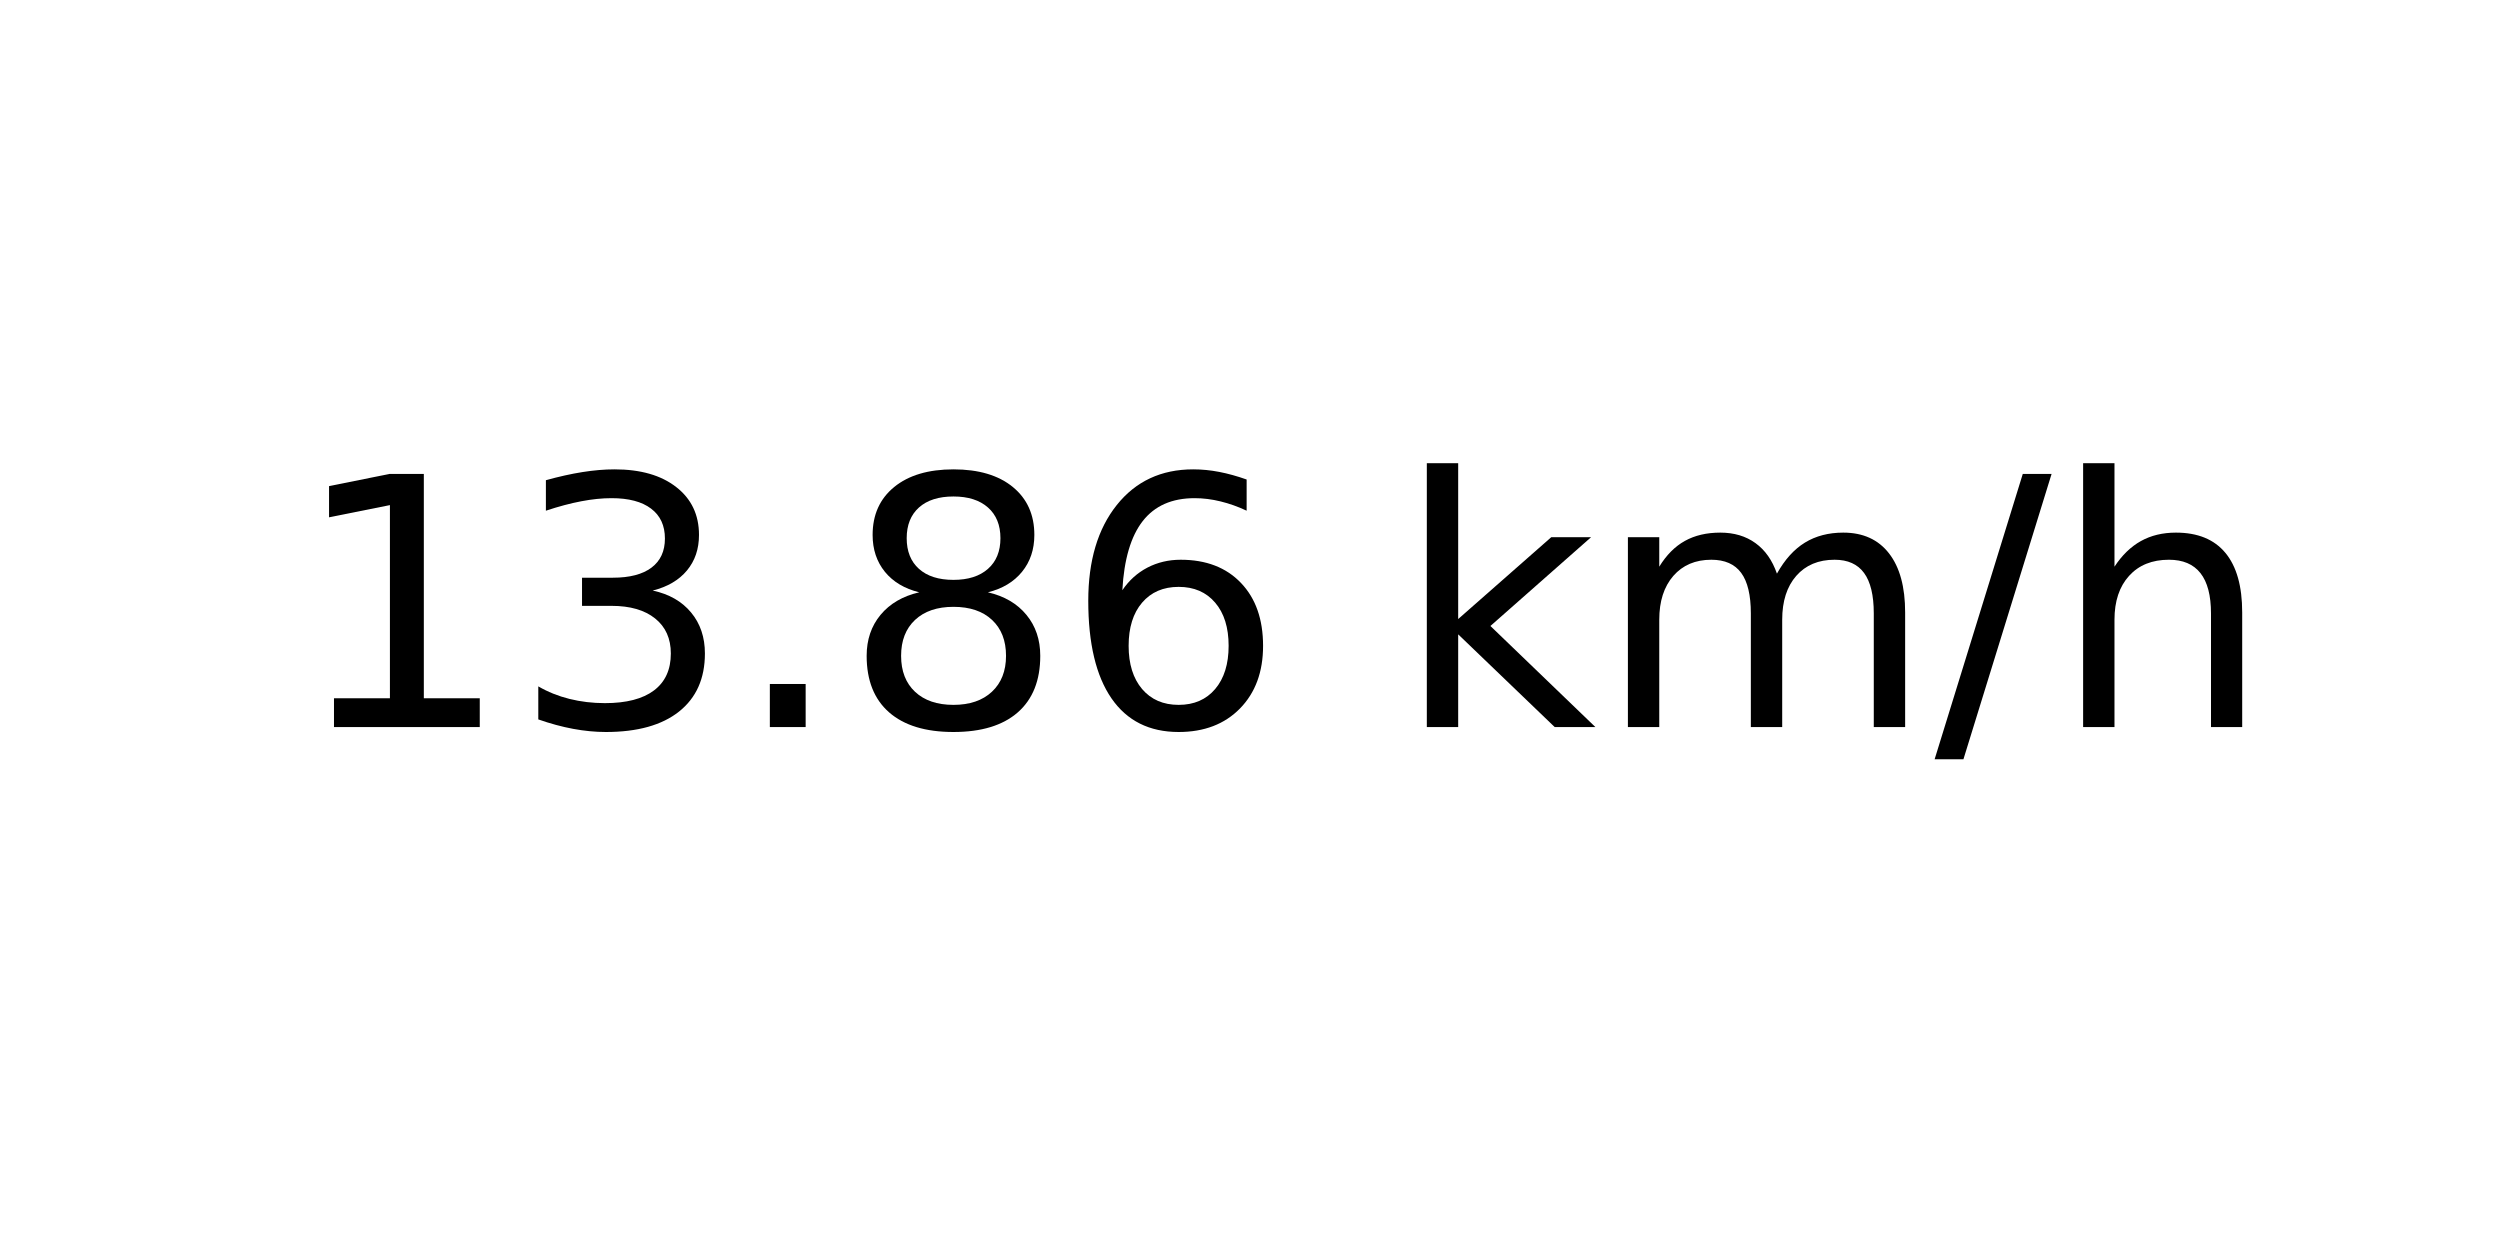
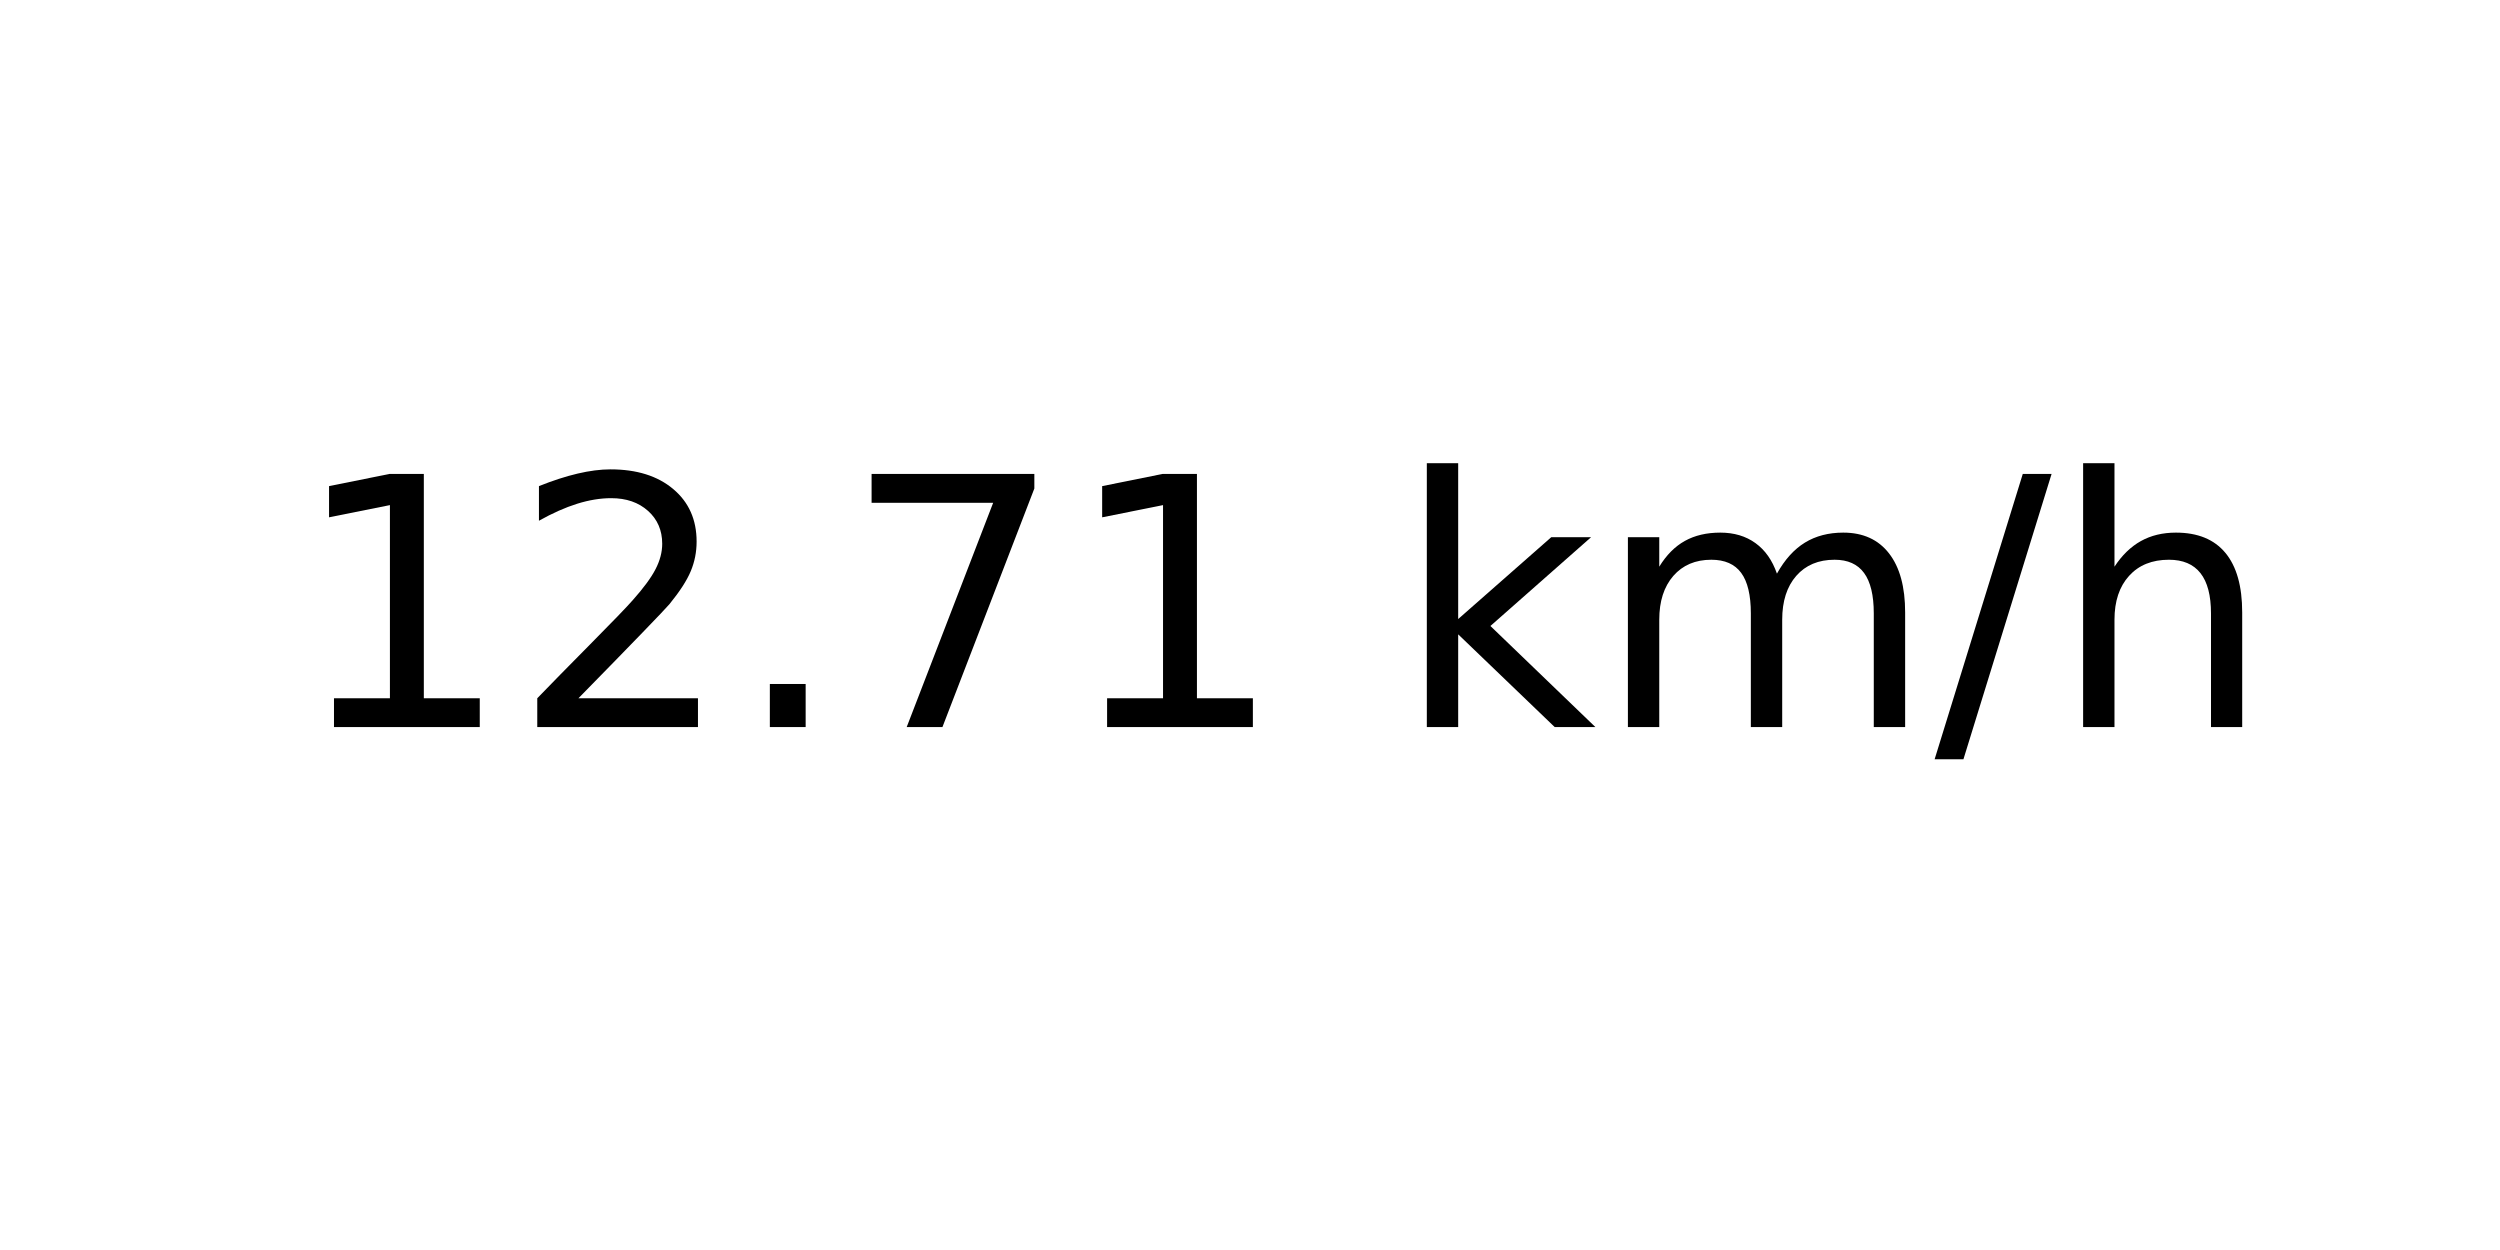
<svg xmlns="http://www.w3.org/2000/svg" xmlns:xlink="http://www.w3.org/1999/xlink" width="72pt" height="36pt" viewBox="0 0 72 36" version="1.1">
  <defs>
    <style type="text/css">*{stroke-linejoin: round; stroke-linecap: butt}</style>
  </defs>
  <g id="figure_1">
    <g id="axes_1">
      <g id="text_1">
        <g transform="translate(8.378125 20.93937) scale(0.1 -0.1)">
          <defs>
            <path id="DejaVuSans-31" d="M 794 531  L 1825 531  L 1825 4091  L 703 3866  L 703 4441  L 1819 4666  L 2450 4666  L 2450 531  L 3481 531  L 3481 0  L 794 0  L 794 531  z " transform="scale(0.015625)" />
-             <path id="DejaVuSans-33" d="M 2597 2516  Q 3050 2419 3304 2112  Q 3559 1806 3559 1356  Q 3559 666 3084 287  Q 2609 -91 1734 -91  Q 1441 -91 1130 -33  Q 819 25 488 141  L 488 750  Q 750 597 1062 519  Q 1375 441 1716 441  Q 2309 441 2620 675  Q 2931 909 2931 1356  Q 2931 1769 2642 2001  Q 2353 2234 1838 2234  L 1294 2234  L 1294 2753  L 1863 2753  Q 2328 2753 2575 2939  Q 2822 3125 2822 3475  Q 2822 3834 2567 4026  Q 2313 4219 1838 4219  Q 1578 4219 1281 4162  Q 984 4106 628 3988  L 628 4550  Q 988 4650 1302 4700  Q 1616 4750 1894 4750  Q 2613 4750 3031 4423  Q 3450 4097 3450 3541  Q 3450 3153 3228 2886  Q 3006 2619 2597 2516  z " transform="scale(0.015625)" />
+             <path id="DejaVuSans-32" d="M 1228 531  L 3431 531  L 3431 0  L 469 0  L 469 531  Q 828 903 1448 1529  Q 2069 2156 2228 2338  Q 2531 2678 2651 2914  Q 2772 3150 2772 3378  Q 2772 3750 2511 3984  Q 2250 4219 1831 4219  Q 1534 4219 1204 4116  Q 875 4013 500 3803  L 500 4441  Q 881 4594 1212 4672  Q 1544 4750 1819 4750  Q 2544 4750 2975 4387  Q 3406 4025 3406 3419  Q 3406 3131 3298 2873  Q 3191 2616 2906 2266  Q 2828 2175 2409 1742  Q 1991 1309 1228 531  z " transform="scale(0.015625)" />
            <path id="DejaVuSans-2e" d="M 684 794  L 1344 794  L 1344 0  L 684 0  L 684 794  z " transform="scale(0.015625)" />
-             <path id="DejaVuSans-38" d="M 2034 2216  Q 1584 2216 1326 1975  Q 1069 1734 1069 1313  Q 1069 891 1326 650  Q 1584 409 2034 409  Q 2484 409 2743 651  Q 3003 894 3003 1313  Q 3003 1734 2745 1975  Q 2488 2216 2034 2216  z M 1403 2484  Q 997 2584 770 2862  Q 544 3141 544 3541  Q 544 4100 942 4425  Q 1341 4750 2034 4750  Q 2731 4750 3128 4425  Q 3525 4100 3525 3541  Q 3525 3141 3298 2862  Q 3072 2584 2669 2484  Q 3125 2378 3379 2068  Q 3634 1759 3634 1313  Q 3634 634 3220 271  Q 2806 -91 2034 -91  Q 1263 -91 848 271  Q 434 634 434 1313  Q 434 1759 690 2068  Q 947 2378 1403 2484  z M 1172 3481  Q 1172 3119 1398 2916  Q 1625 2713 2034 2713  Q 2441 2713 2670 2916  Q 2900 3119 2900 3481  Q 2900 3844 2670 4047  Q 2441 4250 2034 4250  Q 1625 4250 1398 4047  Q 1172 3844 1172 3481  z " transform="scale(0.015625)" />
-             <path id="DejaVuSans-36" d="M 2113 2584  Q 1688 2584 1439 2293  Q 1191 2003 1191 1497  Q 1191 994 1439 701  Q 1688 409 2113 409  Q 2538 409 2786 701  Q 3034 994 3034 1497  Q 3034 2003 2786 2293  Q 2538 2584 2113 2584  z M 3366 4563  L 3366 3988  Q 3128 4100 2886 4159  Q 2644 4219 2406 4219  Q 1781 4219 1451 3797  Q 1122 3375 1075 2522  Q 1259 2794 1537 2939  Q 1816 3084 2150 3084  Q 2853 3084 3261 2657  Q 3669 2231 3669 1497  Q 3669 778 3244 343  Q 2819 -91 2113 -91  Q 1303 -91 875 529  Q 447 1150 447 2328  Q 447 3434 972 4092  Q 1497 4750 2381 4750  Q 2619 4750 2861 4703  Q 3103 4656 3366 4563  z " transform="scale(0.015625)" />
+             <path id="DejaVuSans-37" d="M 525 4666  L 3525 4666  L 3525 4397  L 1831 0  L 1172 0  L 2766 4134  L 525 4134  L 525 4666  z " transform="scale(0.015625)" />
            <path id="DejaVuSans-20" transform="scale(0.015625)" />
            <path id="DejaVuSans-6b" d="M 581 4863  L 1159 4863  L 1159 1991  L 2875 3500  L 3609 3500  L 1753 1863  L 3688 0  L 2938 0  L 1159 1709  L 1159 0  L 581 0  L 581 4863  z " transform="scale(0.015625)" />
            <path id="DejaVuSans-6d" d="M 3328 2828  Q 3544 3216 3844 3400  Q 4144 3584 4550 3584  Q 5097 3584 5394 3201  Q 5691 2819 5691 2113  L 5691 0  L 5113 0  L 5113 2094  Q 5113 2597 4934 2840  Q 4756 3084 4391 3084  Q 3944 3084 3684 2787  Q 3425 2491 3425 1978  L 3425 0  L 2847 0  L 2847 2094  Q 2847 2600 2669 2842  Q 2491 3084 2119 3084  Q 1678 3084 1418 2786  Q 1159 2488 1159 1978  L 1159 0  L 581 0  L 581 3500  L 1159 3500  L 1159 2956  Q 1356 3278 1631 3431  Q 1906 3584 2284 3584  Q 2666 3584 2933 3390  Q 3200 3197 3328 2828  z " transform="scale(0.015625)" />
            <path id="DejaVuSans-2f" d="M 1625 4666  L 2156 4666  L 531 -594  L 0 -594  L 1625 4666  z " transform="scale(0.015625)" />
            <path id="DejaVuSans-68" d="M 3513 2113  L 3513 0  L 2938 0  L 2938 2094  Q 2938 2591 2744 2837  Q 2550 3084 2163 3084  Q 1697 3084 1428 2787  Q 1159 2491 1159 1978  L 1159 0  L 581 0  L 581 4863  L 1159 4863  L 1159 2956  Q 1366 3272 1645 3428  Q 1925 3584 2291 3584  Q 2894 3584 3203 3211  Q 3513 2838 3513 2113  z " transform="scale(0.015625)" />
          </defs>
          <use xlink:href="#DejaVuSans-31" />
-           <use xlink:href="#DejaVuSans-33" x="63.623" />
+           <use xlink:href="#DejaVuSans-32" x="63.623" />
          <use xlink:href="#DejaVuSans-2e" x="127.246" />
-           <use xlink:href="#DejaVuSans-38" x="159.033" />
-           <use xlink:href="#DejaVuSans-36" x="222.656" />
+           <use xlink:href="#DejaVuSans-37" x="159.033" />
+           <use xlink:href="#DejaVuSans-31" x="222.656" />
          <use xlink:href="#DejaVuSans-20" x="286.279" />
          <use xlink:href="#DejaVuSans-6b" x="318.066" />
          <use xlink:href="#DejaVuSans-6d" x="375.977" />
          <use xlink:href="#DejaVuSans-2f" x="473.389" />
          <use xlink:href="#DejaVuSans-68" x="507.08" />
        </g>
      </g>
    </g>
  </g>
</svg>
